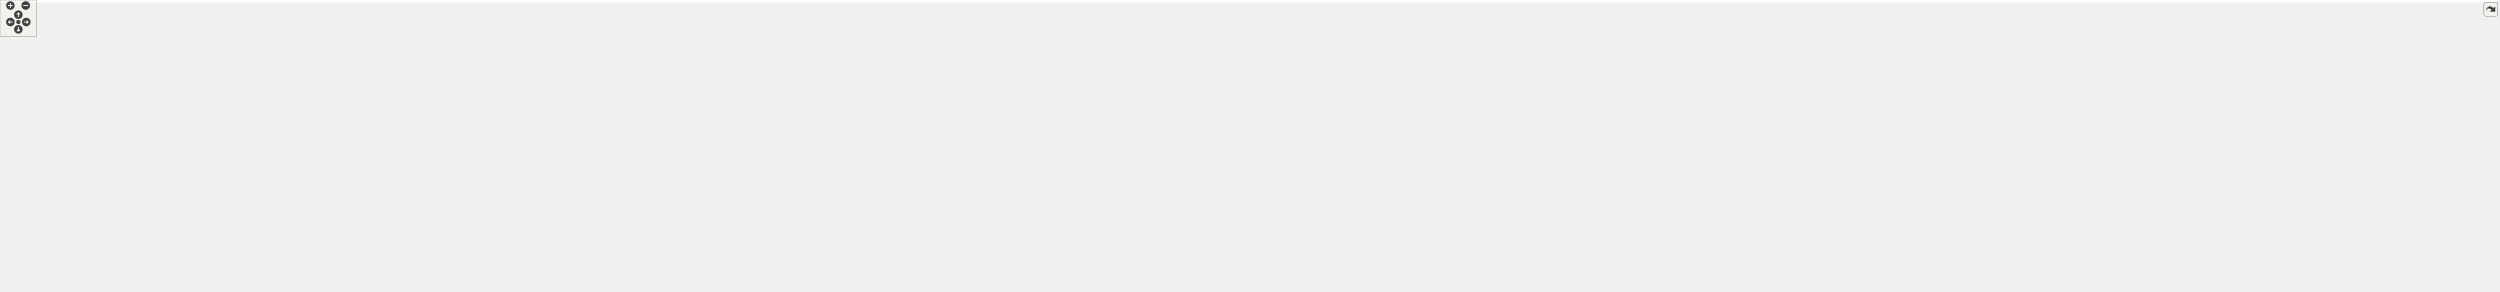
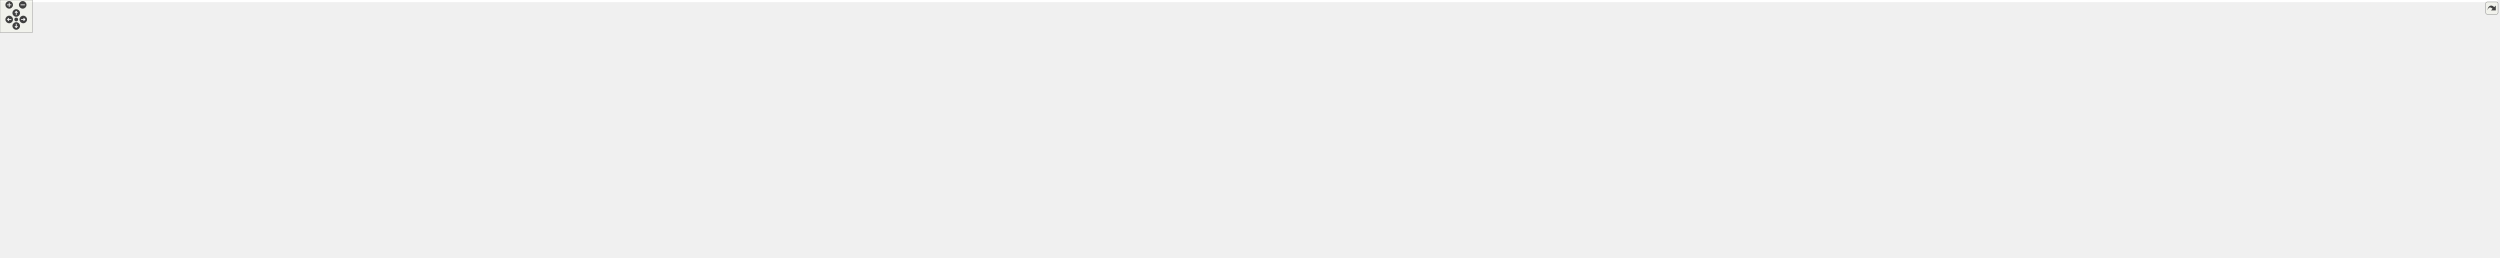
<svg xmlns="http://www.w3.org/2000/svg" xmlns:xlink="http://www.w3.org/1999/xlink" id="main" version="1.1" xml:space="preserve">
  <style type="text/css">
.edge:hover path { stroke: red; }
.edge:hover polygon { stroke: red; fill: red; }
</style>
  <defs>
    <circle id="rim" cx="0" cy="0" r="7" />
    <circle id="rim2" cx="0" cy="0" r="3.5" />
    <g id="zoomPlus">
      <use xlink:href="#rim" fill="#404040">
        <set attributeName="fill" to="#808080" begin="zoomplus.mouseover" end="zoomplus.mouseout" />
      </use>
      <path d="M-4,0h8M0,-4v8" fill="none" stroke="white" stroke-width="1.5" pointer-events="none" />
    </g>
    <g id="zoomMin">
      <use xlink:href="#rim" fill="#404040">
        <set attributeName="fill" to="#808080" begin="zoomminus.mouseover" end="zoomminus.mouseout" />
      </use>
      <path d="M-4,0h8" fill="none" stroke="white" stroke-width="1.5" pointer-events="none" />
    </g>
    <g id="dirArrow">
      <path fill="none" stroke="white" stroke-width="1.5" d="M0,-3.0v7 M-2.5,-0.5L0,-3.0L2.5,-0.5" />
    </g>
    <g id="resetDef">
      <use xlink:href="#rim2" fill="#404040">
        <set attributeName="fill" to="#808080" begin="reset.mouseover" end="reset.mouseout" />
      </use>
    </g>
  </defs>
  <svg id="graph" class="graph">
    <g id="viewport">
-       <polygon fill="white" stroke="transparent" points="-4,4 -4,-416 4079.67,-416 4079.67,4 -4,4" />
+       <polygon fill="white" stroke="transparent" points="-4,4 -4,-416 4617.45,-416 4617.45,4 -4,4" />
      <g id="node1" class="node">
        <g id="a_node1">
          <a xlink:title=" ">
-             <polygon fill="#bfbfbf" stroke="black" points="2325.95,-392.5 2325.95,-411.5 2642.95,-411.5 2642.95,-392.5 2325.95,-392.5" />
-             <text text-anchor="middle" x="2484.45" y="-399.5" font-family="Helvetica,sans-Serif" font-size="10.00">/home/runner/work/gauri/gauri/gauri/include/gauri/core/base.h</text>
+             <polygon fill="#bfbfbf" stroke="black" points="2448.95,-392.5 2448.95,-411.5 2765.95,-411.5 2765.95,-392.5 2448.95,-392.5" />
+             <text text-anchor="middle" x="2607.45" y="-399.5" font-family="Helvetica,sans-Serif" font-size="10.00">/home/runner/work/gauri/gauri/gauri/include/gauri/core/base.h</text>
          </a>
        </g>
      </g>
      <g id="node2" class="node">
        <g id="a_node2">
          <a xlink:href="input_8h.html" target="_top" xlink:title=" ">
-             <polygon fill="white" stroke="black" points="3745.95,-336.5 3745.95,-355.5 4064.95,-355.5 4064.95,-336.5 3745.95,-336.5" />
-             <text text-anchor="middle" x="3905.45" y="-343.5" font-family="Helvetica,sans-Serif" font-size="10.00">/home/runner/work/gauri/gauri/gauri/include/gauri/core/input.h</text>
+             <polygon fill="white" stroke="black" points="3895.95,-336.5 3895.95,-355.5 4214.95,-355.5 4214.95,-336.5 3895.95,-336.5" />
+             <text text-anchor="middle" x="4055.45" y="-343.5" font-family="Helvetica,sans-Serif" font-size="10.00">/home/runner/work/gauri/gauri/gauri/include/gauri/core/input.h</text>
          </a>
        </g>
      </g>
      <g id="edge1" class="edge">
-         <path fill="none" stroke="midnightblue" d="M2653.1,-394.59C2929.57,-384.08 3475.44,-363.34 3745.88,-353.06" />
-         <polygon fill="midnightblue" stroke="midnightblue" points="2652.83,-391.1 2642.97,-394.98 2653.1,-398.09 2652.83,-391.1" />
+         <path fill="none" stroke="midnightblue" d="M2776.39,-395.91C3020.39,-388.37 3485.62,-373.23 3881.45,-356 3886.13,-355.8 3890.88,-355.58 3895.68,-355.37" />
+         <polygon fill="midnightblue" stroke="midnightblue" points="2776.26,-392.42 2766.37,-396.22 2776.47,-399.41 2776.26,-392.42" />
      </g>
      <g id="node5" class="node">
        <g id="a_node5">
          <a xlink:href="layer_8h.html" target="_top" xlink:title=" ">
            <polygon fill="white" stroke="black" points="383.45,-224.5 383.45,-243.5 701.45,-243.5 701.45,-224.5 383.45,-224.5" />
            <text text-anchor="middle" x="542.45" y="-231.5" font-family="Helvetica,sans-Serif" font-size="10.00">/home/runner/work/gauri/gauri/gauri/include/gauri/core/layer.h</text>
          </a>
        </g>
      </g>
      <g id="edge4" class="edge">
-         <path fill="none" stroke="midnightblue" d="M2315.5,-399.33C1887.77,-394.77 790.51,-380.7 715.45,-356 643.03,-332.17 574.08,-267.19 550.77,-243.65" />
-         <polygon fill="midnightblue" stroke="midnightblue" points="2315.76,-402.84 2325.79,-399.44 2315.83,-395.84 2315.76,-402.84" />
+         <path fill="none" stroke="midnightblue" d="M2438.44,-399.63C1989.63,-395.64 796.44,-382.58 715.45,-356 643.01,-332.23 574.08,-267.21 550.77,-243.66" />
+         <polygon fill="midnightblue" stroke="midnightblue" points="2438.55,-403.13 2448.58,-399.72 2438.61,-396.13 2438.55,-403.13" />
      </g>
      <g id="node6" class="node">
        <g id="a_node6">
          <a xlink:href="layer__stack_8h.html" target="_top" xlink:title=" ">
            <polygon fill="white" stroke="black" points="389.45,-168.5 389.45,-187.5 739.45,-187.5 739.45,-168.5 389.45,-168.5" />
            <text text-anchor="middle" x="564.45" y="-175.5" font-family="Helvetica,sans-Serif" font-size="10.00">/home/runner/work/gauri/gauri/gauri/include/gauri/core/layer_stack.h</text>
          </a>
        </g>
      </g>
      <g id="edge12" class="edge">
-         <path fill="none" stroke="midnightblue" d="M2315.78,-395.88C1922.24,-383.18 966.21,-347.81 828.45,-300 769.51,-279.55 767,-250.32 710.45,-224 674.98,-207.49 631.91,-195.07 601.78,-187.5" />
-         <polygon fill="midnightblue" stroke="midnightblue" points="2315.72,-399.38 2325.83,-396.2 2315.94,-392.38 2315.72,-399.38" />
+         <path fill="none" stroke="midnightblue" d="M2438.41,-396.69C2023.52,-385.36 977.79,-351.99 828.45,-300 769.53,-279.49 767,-250.32 710.45,-224 674.98,-207.49 631.91,-195.07 601.78,-187.5" />
+         <polygon fill="midnightblue" stroke="midnightblue" points="2438.61,-400.2 2448.7,-396.97 2438.8,-393.2 2438.61,-400.2" />
      </g>
      <g id="node9" class="node">
        <g id="a_node9">
          <a xlink:href="event_8h.html" target="_top" xlink:title=" ">
            <polygon fill="white" stroke="black" points="837.95,-280.5 837.95,-299.5 1166.95,-299.5 1166.95,-280.5 837.95,-280.5" />
            <text text-anchor="middle" x="1002.45" y="-287.5" font-family="Helvetica,sans-Serif" font-size="10.00">/home/runner/work/gauri/gauri/gauri/include/gauri/event/event.h</text>
          </a>
        </g>
      </g>
      <g id="edge13" class="edge">
-         <path fill="none" stroke="midnightblue" d="M2315.82,-394.94C2140.8,-388.02 1859.19,-375.13 1616.45,-356 1418.22,-340.38 1184.88,-313.27 1071.39,-299.52" />
-         <polygon fill="midnightblue" stroke="midnightblue" points="2315.76,-398.44 2325.89,-395.34 2316.04,-391.45 2315.76,-398.44" />
+         <path fill="none" stroke="midnightblue" d="M2438.76,-396.23C2243.17,-390.02 1911.16,-377.34 1626.45,-356 1424.42,-340.86 1186.56,-313.41 1071.58,-299.53" />
+         <polygon fill="midnightblue" stroke="midnightblue" points="2438.73,-399.73 2448.84,-396.55 2438.95,-392.74 2438.73,-399.73" />
      </g>
      <g id="node13" class="node">
        <g id="a_node13">
          <a xlink:href="buffer_8h.html" target="_top" xlink:title=" ">
-             <polygon fill="white" stroke="black" points="1625.45,-336.5 1625.45,-355.5 1967.45,-355.5 1967.45,-336.5 1625.45,-336.5" />
-             <text text-anchor="middle" x="1796.45" y="-343.5" font-family="Helvetica,sans-Serif" font-size="10.00">/home/runner/work/gauri/gauri/gauri/include/gauri/renderer/buffer.h</text>
+             <polygon fill="white" stroke="black" points="1635.45,-336.5 1635.45,-355.5 1977.45,-355.5 1977.45,-336.5 1635.45,-336.5" />
+             <text text-anchor="middle" x="1806.45" y="-343.5" font-family="Helvetica,sans-Serif" font-size="10.00">/home/runner/work/gauri/gauri/gauri/include/gauri/renderer/buffer.h</text>
          </a>
        </g>
      </g>
      <g id="edge21" class="edge">
-         <path fill="none" stroke="midnightblue" d="M2365.84,-391.69C2236.19,-381.51 2030.24,-365.35 1904.8,-355.5" />
-         <polygon fill="midnightblue" stroke="midnightblue" points="2365.57,-395.18 2375.81,-392.47 2366.11,-388.2 2365.57,-395.18" />
+         <path fill="none" stroke="midnightblue" d="M2470.71,-391.78C2319.85,-381.61 2079.08,-365.38 1932.59,-355.5" />
+         <polygon fill="midnightblue" stroke="midnightblue" points="2470.75,-395.29 2480.97,-392.47 2471.23,-388.31 2470.75,-395.29" />
      </g>
      <g id="node21" class="node">
        <g id="a_node21">
          <a xlink:href="frame__buffer_8h.html" target="_top" xlink:title=" ">
-             <polygon fill="white" stroke="black" points="2512.95,-336.5 2512.95,-355.5 2889.95,-355.5 2889.95,-336.5 2512.95,-336.5" />
-             <text text-anchor="middle" x="2701.45" y="-343.5" font-family="Helvetica,sans-Serif" font-size="10.00">/home/runner/work/gauri/gauri/gauri/include/gauri/renderer/frame_buffer.h</text>
+             <polygon fill="white" stroke="black" points="3198.95,-336.5 3198.95,-355.5 3575.95,-355.5 3575.95,-336.5 3198.95,-336.5" />
+             <text text-anchor="middle" x="3387.45" y="-343.5" font-family="Helvetica,sans-Serif" font-size="10.00">/home/runner/work/gauri/gauri/gauri/include/gauri/renderer/frame_buffer.h</text>
          </a>
        </g>
      </g>
      <g id="edge35" class="edge">
-         <path fill="none" stroke="midnightblue" d="M2528.55,-390.02C2569.55,-379.82 2629.75,-364.84 2667.22,-355.52" />
-         <polygon fill="midnightblue" stroke="midnightblue" points="2527.69,-386.63 2518.83,-392.44 2529.38,-393.43 2527.69,-386.63" />
+         <path fill="none" stroke="midnightblue" d="M2740.59,-391.78C2887.5,-381.61 3121.96,-365.38 3264.61,-355.5" />
+         <polygon fill="midnightblue" stroke="midnightblue" points="2740.34,-388.29 2730.61,-392.47 2740.83,-395.27 2740.34,-388.29" />
      </g>
      <g id="node23" class="node">
        <g id="a_node23">
          <a xlink:href="shader_8h.html" target="_top" xlink:title=" ">
            <polygon fill="white" stroke="black" points="2318.95,-168.5 2318.95,-187.5 2665.95,-187.5 2665.95,-168.5 2318.95,-168.5" />
            <text text-anchor="middle" x="2492.45" y="-175.5" font-family="Helvetica,sans-Serif" font-size="10.00">/home/runner/work/gauri/gauri/gauri/include/gauri/renderer/shader.h</text>
          </a>
        </g>
      </g>
      <g id="edge38" class="edge">
-         <path fill="none" stroke="midnightblue" d="M2485.12,-382.3C2486.77,-336.64 2490.94,-220.85 2492.13,-187.88" />
-         <polygon fill="midnightblue" stroke="midnightblue" points="2481.62,-382.18 2484.76,-392.3 2488.62,-382.43 2481.62,-382.18" />
+         <path fill="none" stroke="midnightblue" d="M2598.2,-383.16C2574.87,-338.12 2514.24,-221.06 2497.05,-187.88" />
+         <polygon fill="midnightblue" stroke="midnightblue" points="2595.23,-385.03 2602.94,-392.3 2601.45,-381.81 2595.23,-385.03" />
      </g>
      <g id="node25" class="node">
        <g id="a_node25">
          <a xlink:href="texture_8h.html" target="_top" xlink:title=" ">
-             <polygon fill="white" stroke="black" points="2998.45,-224.5 2998.45,-243.5 3348.45,-243.5 3348.45,-224.5 2998.45,-224.5" />
-             <text text-anchor="middle" x="3173.45" y="-231.5" font-family="Helvetica,sans-Serif" font-size="10.00">/home/runner/work/gauri/gauri/gauri/include/gauri/renderer/texture.h</text>
+             <polygon fill="white" stroke="black" points="2738.45,-224.5 2738.45,-243.5 3088.45,-243.5 3088.45,-224.5 2738.45,-224.5" />
+             <text text-anchor="middle" x="2913.45" y="-231.5" font-family="Helvetica,sans-Serif" font-size="10.00">/home/runner/work/gauri/gauri/gauri/include/gauri/renderer/texture.h</text>
          </a>
        </g>
      </g>
      <g id="edge42" class="edge">
-         <path fill="none" stroke="midnightblue" d="M2653.14,-396.81C2827.44,-388.87 3083.74,-365.99 3154.45,-300 3170.43,-285.08 3173.22,-257.53 3173.55,-243.58" />
-         <polygon fill="midnightblue" stroke="midnightblue" points="2652.92,-393.31 2643.09,-397.25 2653.23,-400.3 2652.92,-393.31" />
+         <path fill="none" stroke="midnightblue" d="M2632.39,-387.47C2693.17,-354.5 2847.61,-270.71 2897.58,-243.61" />
+         <polygon fill="midnightblue" stroke="midnightblue" points="2630.59,-384.46 2623.47,-392.31 2633.93,-390.62 2630.59,-384.46" />
      </g>
      <g id="node29" class="node">
        <g id="a_node29">
          <a xlink:href="entity_8h.html" target="_top" xlink:title=" ">
-             <polygon fill="white" stroke="black" points="3459.95,-224.5 3459.95,-243.5 3788.95,-243.5 3788.95,-224.5 3459.95,-224.5" />
-             <text text-anchor="middle" x="3624.45" y="-231.5" font-family="Helvetica,sans-Serif" font-size="10.00">/home/runner/work/gauri/gauri/gauri/include/gauri/scene/entity.h</text>
+             <polygon fill="white" stroke="black" points="3684.95,-224.5 3684.95,-243.5 4013.95,-243.5 4013.95,-224.5 3684.95,-224.5" />
+             <text text-anchor="middle" x="3849.45" y="-231.5" font-family="Helvetica,sans-Serif" font-size="10.00">/home/runner/work/gauri/gauri/gauri/include/gauri/scene/entity.h</text>
          </a>
        </g>
      </g>
      <g id="edge49" class="edge">
-         <path fill="none" stroke="midnightblue" d="M2653.27,-394.04C2769.8,-387.75 2928.09,-376.25 3066.45,-356 3268.74,-326.39 3507.27,-265.95 3592.34,-243.58" />
-         <polygon fill="midnightblue" stroke="midnightblue" points="2652.98,-390.55 2643.19,-394.58 2653.36,-397.54 2652.98,-390.55" />
+         <path fill="none" stroke="midnightblue" d="M2776.42,-401.55C2971.77,-400.26 3302.61,-392.14 3584.45,-356 3703.42,-340.75 3772.23,-392.61 3848.45,-300 3861.64,-283.97 3856.39,-257.4 3852.38,-243.73" />
+         <polygon fill="midnightblue" stroke="midnightblue" points="2776.33,-398.05 2766.35,-401.61 2776.37,-405.05 2776.33,-398.05" />
+       </g>
+       <g id="node32" class="node">
+         <g id="a_node32">
+           <a xlink:href="scene__serializer_8h.html" target="_top" xlink:title=" ">
+             <polygon fill="white" stroke="black" points="4233.45,-336.5 4233.45,-355.5 4613.45,-355.5 4613.45,-336.5 4233.45,-336.5" />
+             <text text-anchor="middle" x="4423.45" y="-343.5" font-family="Helvetica,sans-Serif" font-size="10.00">/home/runner/work/gauri/gauri/gauri/include/gauri/scene/scene_serializer.h</text>
+           </a>
+         </g>
+       </g>
+       <g id="edge55" class="edge">
+         <path fill="none" stroke="midnightblue" d="M2776.35,-397.25C3070.43,-390.5 3695.57,-375.23 4223.45,-356 4227.79,-355.84 4232.18,-355.68 4236.61,-355.51" />
+         <polygon fill="midnightblue" stroke="midnightblue" points="2775.95,-393.76 2766.03,-397.49 2776.11,-400.76 2775.95,-393.76" />
      </g>
      <g id="node3" class="node">
        <g id="a_node3">
          <a xlink:href="gauri_8h.html" target="_top" xlink:title=" ">
-             <polygon fill="white" stroke="black" points="1903.95,-56.5 1903.95,-75.5 2170.95,-75.5 2170.95,-56.5 1903.95,-56.5" />
-             <text text-anchor="middle" x="2037.45" y="-63.5" font-family="Helvetica,sans-Serif" font-size="10.00">/home/runner/work/gauri/gauri/gauri/include/gauri.h</text>
+             <polygon fill="white" stroke="black" points="1927.95,-56.5 1927.95,-75.5 2194.95,-75.5 2194.95,-56.5 1927.95,-56.5" />
+             <text text-anchor="middle" x="2061.45" y="-63.5" font-family="Helvetica,sans-Serif" font-size="10.00">/home/runner/work/gauri/gauri/gauri/include/gauri.h</text>
          </a>
        </g>
      </g>
      <g id="edge2" class="edge">
-         <path fill="none" stroke="midnightblue" d="M3958.94,-333.82C4008.45,-319.97 4074.45,-291.01 4074.45,-235 4074.45,-235 4074.45,-235 4074.45,-177 4074.45,-146.9 4079.33,-130.32 4055.45,-112 4018.02,-83.29 2615.23,-71.04 2170.95,-67.87" />
-         <polygon fill="midnightblue" stroke="midnightblue" points="3957.73,-330.52 3948.97,-336.47 3959.53,-337.28 3957.73,-330.52" />
+         <path fill="none" stroke="midnightblue" d="M4060.66,-326.39C4066.29,-304.65 4074.45,-267.51 4074.45,-235 4074.45,-235 4074.45,-235 4074.45,-177 4074.45,-146.9 4079.32,-130.32 4055.45,-112 4018.52,-83.67 2636.38,-71.18 2195.28,-67.91" />
+         <polygon fill="midnightblue" stroke="midnightblue" points="4057.23,-325.68 4058.01,-336.25 4063.99,-327.5 4057.23,-325.68" />
      </g>
      <g id="node4" class="node">
        <g id="a_node4">
          <a xlink:href="entry__point_8h.html" target="_top" xlink:title=" ">
-             <polygon fill="white" stroke="black" points="1862.45,-0.5 1862.45,-19.5 2212.45,-19.5 2212.45,-0.5 1862.45,-0.5" />
-             <text text-anchor="middle" x="2037.45" y="-7.5" font-family="Helvetica,sans-Serif" font-size="10.00">/home/runner/work/gauri/gauri/gauri/include/gauri/core/entry_point.h</text>
+             <polygon fill="white" stroke="black" points="1886.45,-0.5 1886.45,-19.5 2236.45,-19.5 2236.45,-0.5 1886.45,-0.5" />
+             <text text-anchor="middle" x="2061.45" y="-7.5" font-family="Helvetica,sans-Serif" font-size="10.00">/home/runner/work/gauri/gauri/gauri/include/gauri/core/entry_point.h</text>
          </a>
        </g>
      </g>
      <g id="edge3" class="edge">
-         <path fill="none" stroke="midnightblue" d="M2037.45,-45.8C2037.45,-36.91 2037.45,-26.78 2037.45,-19.75" />
-         <polygon fill="midnightblue" stroke="midnightblue" points="2033.95,-46.08 2037.45,-56.08 2040.95,-46.08 2033.95,-46.08" />
+         <path fill="none" stroke="midnightblue" d="M2061.45,-45.8C2061.45,-36.91 2061.45,-26.78 2061.45,-19.75" />
+         <polygon fill="midnightblue" stroke="midnightblue" points="2057.95,-46.08 2061.45,-56.08 2064.95,-46.08 2057.95,-46.08" />
      </g>
      <g id="edge11" class="edge">
-         <path fill="none" stroke="midnightblue" d="M373.14,-230.12C224.88,-225.8 29.28,-214.99 4.45,-188 -1.57,-181.46 -1.3,-174.78 4.45,-168 102.93,-51.86 190.87,-126.5 342.45,-112 644.46,-83.11 1559.01,-71.57 1903.9,-68.17" />
+         <path fill="none" stroke="midnightblue" d="M373.14,-230.12C224.88,-225.8 29.28,-214.99 4.45,-188 -1.57,-181.46 -1.3,-174.78 4.45,-168 102.93,-51.86 190.87,-126.47 342.45,-112 649.29,-82.71 1579.61,-71.39 1927.91,-68.11" />
        <polygon fill="midnightblue" stroke="midnightblue" points="373.18,-233.63 383.28,-230.41 373.38,-226.63 373.18,-233.63" />
      </g>
      <g id="edge5" class="edge">
        <path fill="none" stroke="midnightblue" d="M549.91,-214.69C553.61,-205.59 557.92,-195.01 560.88,-187.75" />
        <polygon fill="midnightblue" stroke="midnightblue" points="546.61,-213.5 546.08,-224.08 553.09,-216.14 546.61,-213.5" />
      </g>
      <g id="node8" class="node">
        <g id="a_node8">
          <a xlink:href="imgui__layer_8h.html" target="_top" xlink:title=" ">
            <polygon fill="white" stroke="black" points="13.45,-168.5 13.45,-187.5 371.45,-187.5 371.45,-168.5 13.45,-168.5" />
            <text text-anchor="middle" x="192.45" y="-175.5" font-family="Helvetica,sans-Serif" font-size="10.00">/home/runner/work/gauri/gauri/gauri/include/gauri/imgui/imgui_layer.h</text>
          </a>
        </g>
      </g>
      <g id="edge8" class="edge">
        <path fill="none" stroke="midnightblue" d="M477.09,-222.92C410.97,-212.71 309.87,-197.12 247.65,-187.52" />
        <polygon fill="midnightblue" stroke="midnightblue" points="476.57,-226.38 486.99,-224.44 477.64,-219.46 476.57,-226.38" />
      </g>
      <g id="node7" class="node">
        <g id="a_node7">
          <a xlink:href="application_8h.html" target="_top" xlink:title=" ">
            <polygon fill="white" stroke="black" points="453.45,-112.5 453.45,-131.5 801.45,-131.5 801.45,-112.5 453.45,-112.5" />
            <text text-anchor="middle" x="627.45" y="-119.5" font-family="Helvetica,sans-Serif" font-size="10.00">/home/runner/work/gauri/gauri/gauri/include/gauri/core/application.h</text>
          </a>
        </g>
      </g>
      <g id="edge6" class="edge">
        <path fill="none" stroke="midnightblue" d="M582.49,-161.54C593.72,-151.91 607.77,-139.87 617.14,-131.83" />
        <polygon fill="midnightblue" stroke="midnightblue" points="579.88,-159.16 574.57,-168.32 584.44,-164.47 579.88,-159.16" />
      </g>
      <g id="edge7" class="edge">
-         <path fill="none" stroke="midnightblue" d="M809.42,-112.04C809.76,-112.03 810.1,-112.01 810.45,-112 1207.9,-94.94 1677.95,-78.84 1903.52,-71.36" />
-         <polygon fill="midnightblue" stroke="midnightblue" points="809.21,-108.55 799.37,-112.48 809.51,-115.54 809.21,-108.55" />
+         <path fill="none" stroke="midnightblue" d="M809.01,-112.06C809.49,-112.04 809.97,-112.02 810.45,-112 1217.3,-94.68 1698.77,-78.61 1927.66,-71.23" />
+         <polygon fill="midnightblue" stroke="midnightblue" points="808.72,-108.57 798.88,-112.5 809.03,-115.56 808.72,-108.57" />
      </g>
      <g id="edge10" class="edge">
-         <path fill="none" stroke="midnightblue" d="M227.46,-165.3C275.67,-149.81 365.51,-123.15 444.45,-112 724.48,-72.44 1573.17,-67.37 1903.68,-66.93" />
-         <polygon fill="midnightblue" stroke="midnightblue" points="226.25,-162.01 217.82,-168.43 228.41,-168.67 226.25,-162.01" />
+         <path fill="none" stroke="midnightblue" d="M227.46,-165.3C275.67,-149.8 365.5,-123.13 444.45,-112 729.31,-71.82 1593.86,-67.13 1927.82,-66.86" />
+         <polygon fill="midnightblue" stroke="midnightblue" points="226.25,-162.01 217.82,-168.42 228.41,-168.67 226.25,-162.01" />
      </g>
      <g id="edge9" class="edge">
        <path fill="none" stroke="midnightblue" d="M271.41,-167.2C353.53,-157 480.79,-141.21 558.84,-131.52" />
        <polygon fill="midnightblue" stroke="midnightblue" points="270.87,-163.74 261.37,-168.44 271.73,-170.68 270.87,-163.74" />
      </g>
      <g id="edge15" class="edge">
        <path fill="none" stroke="midnightblue" d="M919.74,-279.29C832.95,-269.1 697.88,-253.25 615.08,-243.53" />
        <polygon fill="midnightblue" stroke="midnightblue" points="919.47,-282.78 929.81,-280.47 920.29,-275.83 919.47,-282.78" />
      </g>
      <g id="edge14" class="edge">
        <path fill="none" stroke="midnightblue" d="M927.68,-278.54C895.41,-271.86 858.11,-261.11 827.45,-244 784.9,-220.26 789.7,-193.92 748.45,-168 721.21,-150.89 686.49,-138.82 661.23,-131.52" />
        <polygon fill="midnightblue" stroke="midnightblue" points="927.04,-281.98 937.52,-280.48 928.39,-275.11 927.04,-281.98" />
      </g>
      <g id="node10" class="node">
        <g id="a_node10">
          <a xlink:href="window_8h.html" target="_top" xlink:title=" ">
            <polygon fill="white" stroke="black" points="836.95,-224.5 836.95,-243.5 1167.95,-243.5 1167.95,-224.5 836.95,-224.5" />
            <text text-anchor="middle" x="1002.45" y="-231.5" font-family="Helvetica,sans-Serif" font-size="10.00">/home/runner/work/gauri/gauri/gauri/include/gauri/core/window.h</text>
          </a>
        </g>
      </g>
      <g id="edge16" class="edge">
        <path fill="none" stroke="midnightblue" d="M1002.45,-269.8C1002.45,-260.91 1002.45,-250.78 1002.45,-243.75" />
        <polygon fill="midnightblue" stroke="midnightblue" points="998.95,-270.08 1002.45,-280.08 1005.95,-270.08 998.95,-270.08" />
      </g>
      <g id="node12" class="node">
        <g id="a_node12">
          <a xlink:href="orthographic__camera__controller_8h.html" target="_top" xlink:title=" ">
            <polygon fill="white" stroke="black" points="819.95,-112.5 819.95,-131.5 1288.95,-131.5 1288.95,-112.5 819.95,-112.5" />
            <text text-anchor="middle" x="1054.45" y="-119.5" font-family="Helvetica,sans-Serif" font-size="10.00">/home/runner/work/gauri/gauri/gauri/include/gauri/renderer/orthographic_camera_controller.h</text>
          </a>
        </g>
      </g>
      <g id="edge19" class="edge">
        <path fill="none" stroke="midnightblue" d="M1113.38,-278.44C1169.67,-266.43 1232.02,-241.11 1260.45,-188 1264.64,-180.16 1266.02,-174.92 1260.45,-168 1245.52,-149.47 1192.63,-138.15 1144.19,-131.5" />
        <polygon fill="midnightblue" stroke="midnightblue" points="1112.43,-275.06 1103.32,-280.46 1113.81,-281.92 1112.43,-275.06" />
      </g>
      <g id="edge17" class="edge">
        <path fill="none" stroke="midnightblue" d="M949.12,-222.27C913.34,-214.4 865.45,-202.57 824.45,-188 804.59,-180.94 801.17,-175.42 781.45,-168 741.3,-152.9 693.72,-139.68 662.19,-131.55" />
        <polygon fill="midnightblue" stroke="midnightblue" points="948.82,-225.78 959.34,-224.48 950.3,-218.94 948.82,-225.78" />
      </g>
      <g id="node11" class="node">
        <g id="a_node11">
          <a xlink:href="windows__window_8h.html" target="_top" xlink:title=" ">
            <polygon fill="white" stroke="black" points="833.45,-168.5 833.45,-187.5 1251.45,-187.5 1251.45,-168.5 833.45,-168.5" />
            <text text-anchor="middle" x="1042.45" y="-175.5" font-family="Helvetica,sans-Serif" font-size="10.00">/home/runner/work/gauri/gauri/gauri/include/platform/windows/windows_window.h</text>
          </a>
        </g>
      </g>
      <g id="edge18" class="edge">
        <path fill="none" stroke="midnightblue" d="M1015.15,-215.86C1022.07,-206.5 1030.35,-195.33 1035.96,-187.75" />
        <polygon fill="midnightblue" stroke="midnightblue" points="1012.19,-213.96 1009.05,-224.08 1017.82,-218.13 1012.19,-213.96" />
      </g>
      <g id="edge20" class="edge">
-         <path fill="none" stroke="midnightblue" d="M1219.6,-111.93C1412,-101.36 1726.13,-84.1 1903.86,-74.34" />
-         <polygon fill="midnightblue" stroke="midnightblue" points="1219.18,-108.44 1209.39,-112.49 1219.57,-115.43 1219.18,-108.44" />
+         <path fill="none" stroke="midnightblue" d="M1223.4,-111.94C1421.61,-101.31 1746.16,-83.91 1927.73,-74.17" />
+         <polygon fill="midnightblue" stroke="midnightblue" points="1222.97,-108.46 1213.17,-112.49 1223.35,-115.45 1222.97,-108.46" />
      </g>
      <g id="edge33" class="edge">
-         <path fill="none" stroke="midnightblue" d="M1615.08,-336.71C1479.49,-325.36 1317.45,-298.52 1317.45,-235 1317.45,-235 1317.45,-235 1317.45,-177 1317.45,-124.73 1365.98,-128.88 1415.45,-112 1502.6,-82.25 1748.61,-72.17 1903.85,-68.75" />
-         <polygon fill="midnightblue" stroke="midnightblue" points="1614.96,-340.21 1625.21,-337.53 1615.52,-333.23 1614.96,-340.21" />
+         <path fill="none" stroke="midnightblue" d="M1625.03,-337.66C1485.87,-326.9 1317.45,-300.37 1317.45,-235 1317.45,-235 1317.45,-235 1317.45,-177 1317.45,-121.74 1370.82,-128.87 1423.45,-112 1513.98,-82.97 1768.89,-72.64 1927.74,-68.99" />
+         <polygon fill="midnightblue" stroke="midnightblue" points="1625.18,-341.18 1635.42,-338.44 1625.71,-334.2 1625.18,-341.18" />
      </g>
      <g id="node14" class="node">
        <g id="a_node14">
          <a xlink:href="vertex__array_8h.html" target="_top" xlink:title=" ">
            <polygon fill="white" stroke="black" points="1406.95,-280.5 1406.95,-299.5 1781.95,-299.5 1781.95,-280.5 1406.95,-280.5" />
            <text text-anchor="middle" x="1594.45" y="-287.5" font-family="Helvetica,sans-Serif" font-size="10.00">/home/runner/work/gauri/gauri/gauri/include/gauri/renderer/vertex_array.h</text>
          </a>
        </g>
      </g>
      <g id="edge22" class="edge">
-         <path fill="none" stroke="midnightblue" d="M1754.66,-333.83C1716.52,-323.63 1660.97,-308.78 1626.3,-299.52" />
-         <polygon fill="midnightblue" stroke="midnightblue" points="1753.87,-337.24 1764.44,-336.44 1755.68,-330.48 1753.87,-337.24" />
+         <path fill="none" stroke="midnightblue" d="M1763.1,-333.96C1723.06,-323.76 1664.41,-308.82 1627.88,-299.52" />
+         <polygon fill="midnightblue" stroke="midnightblue" points="1762.3,-337.37 1772.85,-336.44 1764.03,-330.58 1762.3,-337.37" />
      </g>
      <g id="node20" class="node">
        <g id="a_node20">
          <a xlink:href="opengl__buffer_8h.html" target="_top" xlink:title=" ">
            <polygon fill="white" stroke="black" points="1799.95,-280.5 1799.95,-299.5 2188.95,-299.5 2188.95,-280.5 1799.95,-280.5" />
            <text text-anchor="middle" x="1994.45" y="-287.5" font-family="Helvetica,sans-Serif" font-size="10.00">/home/runner/work/gauri/gauri/gauri/include/platform/opengl/opengl_buffer.h</text>
          </a>
        </g>
      </g>
      <g id="edge34" class="edge">
-         <path fill="none" stroke="midnightblue" d="M1837.88,-333.7C1875.25,-323.51 1929.39,-308.74 1963.22,-299.52" />
-         <polygon fill="midnightblue" stroke="midnightblue" points="1836.55,-330.44 1827.82,-336.44 1838.39,-337.19 1836.55,-330.44" />
+         <path fill="none" stroke="midnightblue" d="M1846.25,-333.57C1881.71,-323.38 1932.81,-308.7 1964.8,-299.52" />
+         <polygon fill="midnightblue" stroke="midnightblue" points="1844.88,-330.32 1836.24,-336.44 1846.81,-337.05 1844.88,-330.32" />
      </g>
      <g id="edge31" class="edge">
-         <path fill="none" stroke="midnightblue" d="M1482.41,-279.14C1435.63,-272.49 1388.8,-261.59 1374.45,-244 1331.36,-191.21 1391.07,-141.62 1452.45,-112 1529.34,-74.9 1756.35,-67.09 1903.92,-66.12" />
+         <path fill="none" stroke="midnightblue" d="M1482.41,-279.14C1435.63,-272.49 1388.8,-261.59 1374.45,-244 1329.23,-188.6 1400.72,-140.18 1466.45,-112 1546.54,-77.66 1778.36,-69.02 1927.88,-67.13" />
        <polygon fill="midnightblue" stroke="midnightblue" points="1482,-282.62 1492.38,-280.5 1482.95,-275.68 1482,-282.62" />
      </g>
      <g id="node15" class="node">
        <g id="a_node15">
          <a xlink:href="renderer__api_8h.html" target="_top" xlink:title=" ">
            <polygon fill="white" stroke="black" points="1823.45,-224.5 1823.45,-243.5 2199.45,-243.5 2199.45,-224.5 1823.45,-224.5" />
            <text text-anchor="middle" x="2011.45" y="-231.5" font-family="Helvetica,sans-Serif" font-size="10.00">/home/runner/work/gauri/gauri/gauri/include/gauri/renderer/renderer_api.h</text>
          </a>
        </g>
      </g>
      <g id="edge23" class="edge">
        <path fill="none" stroke="midnightblue" d="M1670.86,-279.1C1749.61,-268.91 1871.08,-253.18 1945.68,-243.52" />
        <polygon fill="midnightblue" stroke="midnightblue" points="1669.99,-275.69 1660.52,-280.44 1670.89,-282.63 1669.99,-275.69" />
      </g>
      <g id="node19" class="node">
        <g id="a_node19">
          <a xlink:href="opengl__vertex__array_8h.html" target="_top" xlink:title=" ">
            <polygon fill="white" stroke="black" points="1383.45,-224.5 1383.45,-243.5 1805.45,-243.5 1805.45,-224.5 1383.45,-224.5" />
            <text text-anchor="middle" x="1594.45" y="-231.5" font-family="Helvetica,sans-Serif" font-size="10.00">/home/runner/work/gauri/gauri/gauri/include/platform/opengl/opengl_vertex_array.h</text>
          </a>
        </g>
      </g>
      <g id="edge32" class="edge">
        <path fill="none" stroke="midnightblue" d="M1594.45,-269.8C1594.45,-260.91 1594.45,-250.78 1594.45,-243.75" />
        <polygon fill="midnightblue" stroke="midnightblue" points="1590.95,-270.08 1594.45,-280.08 1597.95,-270.08 1590.95,-270.08" />
      </g>
      <g id="edge29" class="edge">
-         <path fill="none" stroke="midnightblue" d="M1855.71,-223.87C1680.75,-213.24 1419.97,-196.11 1412.45,-188 1342.92,-113.05 1700.27,-83.24 1903.84,-72.46" />
+         <path fill="none" stroke="midnightblue" d="M1855.71,-223.87C1680.75,-213.24 1419.97,-196.11 1412.45,-188 1406.4,-181.48 1406.66,-174.75 1412.45,-168 1477.44,-92.11 1757.59,-72.79 1927.86,-68.16" />
        <polygon fill="midnightblue" stroke="midnightblue" points="1855.6,-227.37 1865.8,-224.48 1856.03,-220.38 1855.6,-227.37" />
      </g>
      <g id="node16" class="node">
        <g id="a_node16">
          <a xlink:href="render__command_8h.html" target="_top" xlink:title=" ">
            <polygon fill="white" stroke="black" points="1421.45,-168.5 1421.45,-187.5 1821.45,-187.5 1821.45,-168.5 1421.45,-168.5" />
            <text text-anchor="middle" x="1621.45" y="-175.5" font-family="Helvetica,sans-Serif" font-size="10.00">/home/runner/work/gauri/gauri/gauri/include/gauri/renderer/render_command.h</text>
          </a>
        </g>
      </g>
      <g id="edge24" class="edge">
        <path fill="none" stroke="midnightblue" d="M1939.53,-223.04C1865.87,-212.84 1752.58,-197.16 1682.95,-187.52" />
        <polygon fill="midnightblue" stroke="midnightblue" points="1939.26,-226.54 1949.65,-224.44 1940.22,-219.6 1939.26,-226.54" />
      </g>
      <g id="node17" class="node">
        <g id="a_node17">
          <a xlink:href="renderer_8h.html" target="_top" xlink:title=" ">
-             <polygon fill="white" stroke="black" points="1859.95,-112.5 1859.95,-131.5 2214.95,-131.5 2214.95,-112.5 1859.95,-112.5" />
-             <text text-anchor="middle" x="2037.45" y="-119.5" font-family="Helvetica,sans-Serif" font-size="10.00">/home/runner/work/gauri/gauri/gauri/include/gauri/renderer/renderer.h</text>
+             <polygon fill="white" stroke="black" points="1883.95,-112.5 1883.95,-131.5 2238.95,-131.5 2238.95,-112.5 1883.95,-112.5" />
+             <text text-anchor="middle" x="2061.45" y="-119.5" font-family="Helvetica,sans-Serif" font-size="10.00">/home/runner/work/gauri/gauri/gauri/include/gauri/renderer/renderer.h</text>
          </a>
        </g>
      </g>
      <g id="edge28" class="edge">
-         <path fill="none" stroke="midnightblue" d="M2163.88,-223.18C2211.89,-216.69 2256.37,-205.91 2271.45,-188 2277.17,-181.2 2277.11,-174.85 2271.45,-168 2255.74,-148.98 2203.89,-137.92 2152.98,-131.52" />
+         <path fill="none" stroke="midnightblue" d="M2163.88,-223.18C2211.89,-216.69 2256.37,-205.91 2271.45,-188 2297.87,-156.61 2265.07,-140.12 2218.13,-131.56" />
        <polygon fill="midnightblue" stroke="midnightblue" points="2163.39,-219.72 2153.92,-224.46 2164.28,-226.66 2163.39,-219.72" />
      </g>
      <g id="node18" class="node">
        <g id="a_node18">
          <a xlink:href="opengl__renderer__api_8h.html" target="_top" xlink:title=" ">
            <polygon fill="white" stroke="black" points="1839.95,-168.5 1839.95,-187.5 2262.95,-187.5 2262.95,-168.5 1839.95,-168.5" />
            <text text-anchor="middle" x="2051.45" y="-175.5" font-family="Helvetica,sans-Serif" font-size="10.00">/home/runner/work/gauri/gauri/gauri/include/platform/opengl/opengl_renderer_api.h</text>
          </a>
        </g>
      </g>
      <g id="edge30" class="edge">
        <path fill="none" stroke="midnightblue" d="M2024.15,-215.86C2031.07,-206.5 2039.35,-195.33 2044.96,-187.75" />
        <polygon fill="midnightblue" stroke="midnightblue" points="2021.19,-213.96 2018.05,-224.08 2026.82,-218.13 2021.19,-213.96" />
      </g>
      <g id="edge27" class="edge">
-         <path fill="none" stroke="midnightblue" d="M1659.99,-165.54C1705.4,-152.17 1783.18,-129.63 1850.45,-112 1902.13,-98.45 1962.25,-84.26 2000.08,-75.52" />
-         <polygon fill="midnightblue" stroke="midnightblue" points="1658.86,-162.23 1650.26,-168.42 1660.85,-168.94 1658.86,-162.23" />
+         <path fill="none" stroke="midnightblue" d="M1664.01,-165.85C1714.25,-152.74 1800.34,-130.44 1874.45,-112 1926.78,-98.98 1987.51,-84.48 2025.21,-75.55" />
+         <polygon fill="midnightblue" stroke="midnightblue" points="1662.95,-162.51 1654.16,-168.43 1664.72,-169.29 1662.95,-162.51" />
      </g>
      <g id="edge25" class="edge">
-         <path fill="none" stroke="midnightblue" d="M1697.68,-167.1C1776.23,-156.91 1897.42,-141.18 1971.84,-131.52" />
-         <polygon fill="midnightblue" stroke="midnightblue" points="1696.83,-163.69 1687.36,-168.44 1697.73,-170.63 1696.83,-163.69" />
+         <path fill="none" stroke="midnightblue" d="M1701.31,-167.2C1784.38,-157 1913.1,-141.21 1992.05,-131.52" />
+         <polygon fill="midnightblue" stroke="midnightblue" points="1700.66,-163.75 1691.17,-168.44 1701.52,-170.7 1700.66,-163.75" />
      </g>
      <g id="edge26" class="edge">
-         <path fill="none" stroke="midnightblue" d="M2037.45,-101.8C2037.45,-92.91 2037.45,-82.78 2037.45,-75.75" />
-         <polygon fill="midnightblue" stroke="midnightblue" points="2033.95,-102.08 2037.45,-112.08 2040.95,-102.08 2033.95,-102.08" />
+         <path fill="none" stroke="midnightblue" d="M2061.45,-101.8C2061.45,-92.91 2061.45,-82.78 2061.45,-75.75" />
+         <polygon fill="midnightblue" stroke="midnightblue" points="2057.95,-102.08 2061.45,-112.08 2064.95,-102.08 2057.95,-102.08" />
      </g>
      <g id="edge36" class="edge">
-         <path fill="none" stroke="midnightblue" d="M2699.25,-326.28C2696.88,-304.42 2693.45,-267.14 2693.45,-235 2693.45,-235 2693.45,-235 2693.45,-177 2693.45,-146.9 2697.88,-130.89 2674.45,-112 2636.25,-81.21 2346.36,-71.49 2171.08,-68.42" />
-         <polygon fill="midnightblue" stroke="midnightblue" points="2695.8,-326.91 2700.4,-336.46 2702.76,-326.13 2695.8,-326.91" />
+         <path fill="none" stroke="midnightblue" d="M3389.48,-325.85C3391.75,-312 3396.5,-293.44 3406.45,-280 3453.83,-215.94 3596.03,-230.37 3546.45,-168 3477.74,-81.58 3413.89,-126.51 3304.45,-112 3093.46,-84.03 2470.39,-72.45 2194.96,-68.61" />
+         <polygon fill="midnightblue" stroke="midnightblue" points="3385.96,-325.78 3388.1,-336.16 3392.89,-326.71 3385.96,-325.78" />
      </g>
      <g id="node22" class="node">
        <g id="a_node22">
          <a xlink:href="opengl__frame__buffer_8h.html" target="_top" xlink:title=" ">
-             <polygon fill="white" stroke="black" points="2721.45,-280.5 2721.45,-299.5 3145.45,-299.5 3145.45,-280.5 2721.45,-280.5" />
-             <text text-anchor="middle" x="2933.45" y="-287.5" font-family="Helvetica,sans-Serif" font-size="10.00">/home/runner/work/gauri/gauri/gauri/include/platform/opengl/opengl_frame_buffer.h</text>
+             <polygon fill="white" stroke="black" points="3415.45,-280.5 3415.45,-299.5 3839.45,-299.5 3839.45,-280.5 3415.45,-280.5" />
+             <text text-anchor="middle" x="3627.45" y="-287.5" font-family="Helvetica,sans-Serif" font-size="10.00">/home/runner/work/gauri/gauri/gauri/include/platform/opengl/opengl_frame_buffer.h</text>
          </a>
        </g>
      </g>
      <g id="edge37" class="edge">
-         <path fill="none" stroke="midnightblue" d="M2748.05,-334.15C2791.88,-323.95 2856.62,-308.88 2896.86,-299.52" />
-         <polygon fill="midnightblue" stroke="midnightblue" points="2747.15,-330.77 2738.21,-336.44 2748.74,-337.59 2747.15,-330.77" />
+         <path fill="none" stroke="midnightblue" d="M3435.37,-334.22C3480.72,-324.01 3547.89,-308.9 3589.6,-299.52" />
+         <polygon fill="midnightblue" stroke="midnightblue" points="3434.46,-330.83 3425.47,-336.44 3436,-337.66 3434.46,-330.83" />
      </g>
      <g id="edge40" class="edge">
-         <path fill="none" stroke="midnightblue" d="M2412.2,-166.95C2367.34,-159.94 2310.88,-148.78 2262.45,-132 2244.04,-125.62 2241.71,-118.78 2223.45,-112 2178.13,-95.17 2124.24,-82.93 2086.16,-75.51" />
-         <polygon fill="midnightblue" stroke="midnightblue" points="2411.75,-170.43 2422.17,-168.47 2412.81,-163.51 2411.75,-170.43" />
+         <path fill="none" stroke="midnightblue" d="M2424.4,-166.7C2383.65,-159.42 2331.23,-148.07 2286.45,-132 2268.11,-125.42 2265.71,-118.78 2247.45,-112 2202.13,-95.17 2148.24,-82.93 2110.16,-75.51" />
+         <polygon fill="midnightblue" stroke="midnightblue" points="2424.04,-170.19 2434.5,-168.47 2425.25,-163.3 2424.04,-170.19" />
      </g>
      <g id="edge39" class="edge">
-         <path fill="none" stroke="midnightblue" d="M2410.64,-167.29C2324.8,-157.1 2191.19,-141.25 2109.29,-131.53" />
-         <polygon fill="midnightblue" stroke="midnightblue" points="2410.26,-170.77 2420.6,-168.47 2411.08,-163.82 2410.26,-170.77" />
+         <path fill="none" stroke="midnightblue" d="M2413.96,-167.17C2332.59,-156.97 2206.68,-141.2 2129.42,-131.52" />
+         <polygon fill="midnightblue" stroke="midnightblue" points="2413.8,-170.67 2424.15,-168.44 2414.67,-163.73 2413.8,-170.67" />
      </g>
      <g id="node24" class="node">
        <g id="a_node24">
          <a xlink:href="opengl__shader_8h.html" target="_top" xlink:title=" ">
-             <polygon fill="white" stroke="black" points="2271.45,-112.5 2271.45,-131.5 2665.45,-131.5 2665.45,-112.5 2271.45,-112.5" />
-             <text text-anchor="middle" x="2468.45" y="-119.5" font-family="Helvetica,sans-Serif" font-size="10.00">/home/runner/work/gauri/gauri/gauri/include/platform/opengl/opengl_shader.h</text>
+             <polygon fill="white" stroke="black" points="2295.45,-112.5 2295.45,-131.5 2689.45,-131.5 2689.45,-112.5 2295.45,-112.5" />
+             <text text-anchor="middle" x="2492.45" y="-119.5" font-family="Helvetica,sans-Serif" font-size="10.00">/home/runner/work/gauri/gauri/gauri/include/platform/opengl/opengl_shader.h</text>
          </a>
        </g>
      </g>
      <g id="edge41" class="edge">
-         <path fill="none" stroke="midnightblue" d="M2484.31,-158.69C2480.26,-149.59 2475.56,-139.01 2472.34,-131.75" />
-         <polygon fill="midnightblue" stroke="midnightblue" points="2481.22,-160.37 2488.48,-168.08 2487.62,-157.52 2481.22,-160.37" />
+         <path fill="none" stroke="midnightblue" d="M2492.45,-157.8C2492.45,-148.91 2492.45,-138.78 2492.45,-131.75" />
+         <polygon fill="midnightblue" stroke="midnightblue" points="2488.95,-158.08 2492.45,-168.08 2495.95,-158.08 2488.95,-158.08" />
      </g>
      <g id="edge47" class="edge">
-         <path fill="none" stroke="midnightblue" d="M3358.92,-227.65C3476.18,-220.69 3599.99,-204.7 3567.45,-168 3521.42,-116.09 2535.47,-81.74 2171.17,-70.78" />
-         <polygon fill="midnightblue" stroke="midnightblue" points="3358.47,-224.17 3348.69,-228.23 3358.87,-231.16 3358.47,-224.17" />
+         <path fill="none" stroke="midnightblue" d="M3098.59,-231.97C3269.24,-229.04 3500.39,-219.26 3529.45,-188 3535.5,-181.49 3535.32,-174.67 3529.45,-168 3399.15,-20.07 3285.86,-128.77 3089.45,-112 2769.28,-84.67 2391.51,-73.53 2195.15,-69.32" />
+         <polygon fill="midnightblue" stroke="midnightblue" points="3098.41,-228.47 3088.46,-232.14 3098.52,-235.47 3098.41,-228.47" />
      </g>
      <g id="node26" class="node">
        <g id="a_node26">
          <a xlink:href="renderer__2d_8h.html" target="_top" xlink:title=" ">
-             <polygon fill="white" stroke="black" points="2721.95,-112.5 2721.95,-131.5 3094.95,-131.5 3094.95,-112.5 2721.95,-112.5" />
-             <text text-anchor="middle" x="2908.45" y="-119.5" font-family="Helvetica,sans-Serif" font-size="10.00">/home/runner/work/gauri/gauri/gauri/include/gauri/renderer/renderer_2d.h</text>
+             <polygon fill="white" stroke="black" points="2707.95,-112.5 2707.95,-131.5 3080.95,-131.5 3080.95,-112.5 2707.95,-112.5" />
+             <text text-anchor="middle" x="2894.45" y="-119.5" font-family="Helvetica,sans-Serif" font-size="10.00">/home/runner/work/gauri/gauri/gauri/include/gauri/renderer/renderer_2d.h</text>
          </a>
        </g>
      </g>
      <g id="edge43" class="edge">
-         <path fill="none" stroke="midnightblue" d="M2988.2,-224.62C2882.2,-217.87 2767,-206.4 2750.45,-188 2722.23,-156.63 2774.16,-140.05 2825.87,-131.51" />
-         <polygon fill="midnightblue" stroke="midnightblue" points="2988.23,-228.13 2998.42,-225.26 2988.66,-221.14 2988.23,-228.13" />
+         <path fill="none" stroke="midnightblue" d="M2817.63,-223C2772.74,-216.13 2726.14,-205.09 2712.45,-188 2686.86,-156.05 2726.99,-139.79 2776.02,-131.52" />
+         <polygon fill="midnightblue" stroke="midnightblue" points="2817.37,-226.49 2827.77,-224.48 2818.38,-219.57 2817.37,-226.49" />
      </g>
      <g id="node27" class="node">
        <g id="a_node27">
          <a xlink:href="subtexture__2d_8h.html" target="_top" xlink:title=" ">
-             <polygon fill="white" stroke="black" points="2759.45,-168.5 2759.45,-187.5 3143.45,-187.5 3143.45,-168.5 2759.45,-168.5" />
-             <text text-anchor="middle" x="2951.45" y="-175.5" font-family="Helvetica,sans-Serif" font-size="10.00">/home/runner/work/gauri/gauri/gauri/include/gauri/renderer/subtexture_2d.h</text>
+             <polygon fill="white" stroke="black" points="2721.45,-168.5 2721.45,-187.5 3105.45,-187.5 3105.45,-168.5 2721.45,-168.5" />
+             <text text-anchor="middle" x="2913.45" y="-175.5" font-family="Helvetica,sans-Serif" font-size="10.00">/home/runner/work/gauri/gauri/gauri/include/gauri/renderer/subtexture_2d.h</text>
          </a>
        </g>
      </g>
      <g id="edge45" class="edge">
-         <path fill="none" stroke="midnightblue" d="M3128.32,-222.02C3086.39,-211.82 3024.79,-196.84 2986.46,-187.52" />
-         <polygon fill="midnightblue" stroke="midnightblue" points="3127.73,-225.48 3138.27,-224.44 3129.38,-218.68 3127.73,-225.48" />
+         <path fill="none" stroke="midnightblue" d="M2913.45,-213.8C2913.45,-204.91 2913.45,-194.78 2913.45,-187.75" />
+         <polygon fill="midnightblue" stroke="midnightblue" points="2909.95,-214.08 2913.45,-224.08 2916.95,-214.08 2909.95,-214.08" />
      </g>
      <g id="node28" class="node">
        <g id="a_node28">
          <a xlink:href="opengl__texture_8h.html" target="_top" xlink:title=" ">
-             <polygon fill="white" stroke="black" points="3161.95,-168.5 3161.95,-187.5 3558.95,-187.5 3558.95,-168.5 3161.95,-168.5" />
-             <text text-anchor="middle" x="3360.45" y="-175.5" font-family="Helvetica,sans-Serif" font-size="10.00">/home/runner/work/gauri/gauri/gauri/include/platform/opengl/opengl_texture.h</text>
+             <polygon fill="white" stroke="black" points="3123.95,-168.5 3123.95,-187.5 3520.95,-187.5 3520.95,-168.5 3123.95,-168.5" />
+             <text text-anchor="middle" x="3322.45" y="-175.5" font-family="Helvetica,sans-Serif" font-size="10.00">/home/runner/work/gauri/gauri/gauri/include/platform/opengl/opengl_texture.h</text>
          </a>
        </g>
      </g>
      <g id="edge48" class="edge">
-         <path fill="none" stroke="midnightblue" d="M3213.04,-221.57C3248.31,-211.38 3299.14,-196.7 3330.95,-187.52" />
-         <polygon fill="midnightblue" stroke="midnightblue" points="3211.71,-218.31 3203.08,-224.44 3213.66,-225.03 3211.71,-218.31" />
+         <path fill="none" stroke="midnightblue" d="M2988.39,-223.1C3065.63,-212.91 3184.78,-197.18 3257.94,-187.52" />
+         <polygon fill="midnightblue" stroke="midnightblue" points="2987.71,-219.66 2978.25,-224.44 2988.63,-226.6 2987.71,-219.66" />
      </g>
      <g id="edge44" class="edge">
-         <path fill="none" stroke="midnightblue" d="M2760.67,-111.84C2595.46,-101.6 2330.25,-85.15 2171.04,-75.28" />
-         <polygon fill="midnightblue" stroke="midnightblue" points="2760.72,-115.35 2770.91,-112.47 2761.15,-108.36 2760.72,-115.35" />
+         <path fill="none" stroke="midnightblue" d="M2752.72,-111.81C2595.86,-101.64 2345.12,-85.39 2192.63,-75.5" />
+         <polygon fill="midnightblue" stroke="midnightblue" points="2752.71,-115.32 2762.91,-112.47 2753.16,-108.33 2752.71,-115.32" />
      </g>
      <g id="edge46" class="edge">
-         <path fill="none" stroke="midnightblue" d="M2938.02,-160.14C2930.53,-150.74 2921.51,-139.4 2915.41,-131.75" />
-         <polygon fill="midnightblue" stroke="midnightblue" points="2935.38,-162.44 2944.35,-168.08 2940.85,-158.08 2935.38,-162.44" />
+         <path fill="none" stroke="midnightblue" d="M2906.9,-158.4C2903.72,-149.36 2900.05,-138.94 2897.53,-131.75" />
+         <polygon fill="midnightblue" stroke="midnightblue" points="2903.69,-159.81 2910.31,-168.08 2910.29,-157.49 2903.69,-159.81" />
      </g>
      <g id="edge54" class="edge">
-         <path fill="none" stroke="midnightblue" d="M3617.98,-214.43C3611.76,-199.45 3600.87,-179.11 3584.45,-168 3463.05,-85.86 3405.23,-127.18 3259.45,-112 2865.38,-70.98 2396.44,-65.85 2171.21,-66.09" />
-         <polygon fill="midnightblue" stroke="midnightblue" points="3614.86,-216.08 3621.69,-224.18 3621.4,-213.59 3614.86,-216.08" />
+         <path fill="none" stroke="midnightblue" d="M3731.8,-222.24C3703.02,-215.53 3673.59,-204.86 3649.45,-188 3616.5,-164.99 3635.45,-131.75 3600.45,-112 3539.81,-77.79 2558.24,-69.46 2195.12,-67.54" />
+         <polygon fill="midnightblue" stroke="midnightblue" points="3731.42,-225.74 3741.94,-224.45 3732.91,-218.9 3731.42,-225.74" />
      </g>
      <g id="node30" class="node">
        <g id="a_node30">
          <a xlink:href="scriptable__entity_8h.html" target="_top" xlink:title=" ">
-             <polygon fill="white" stroke="black" points="3652.45,-168.5 3652.45,-187.5 4034.45,-187.5 4034.45,-168.5 3652.45,-168.5" />
-             <text text-anchor="middle" x="3843.45" y="-175.5" font-family="Helvetica,sans-Serif" font-size="10.00">/home/runner/work/gauri/gauri/gauri/include/gauri/scene/scriptable_entity.h</text>
+             <polygon fill="white" stroke="black" points="3658.45,-168.5 3658.45,-187.5 4040.45,-187.5 4040.45,-168.5 3658.45,-168.5" />
+             <text text-anchor="middle" x="3849.45" y="-175.5" font-family="Helvetica,sans-Serif" font-size="10.00">/home/runner/work/gauri/gauri/gauri/include/gauri/scene/scriptable_entity.h</text>
          </a>
        </g>
      </g>
      <g id="edge50" class="edge">
-         <path fill="none" stroke="midnightblue" d="M3668.96,-222.02C3710.33,-211.82 3771.09,-196.84 3808.91,-187.52" />
-         <polygon fill="midnightblue" stroke="midnightblue" points="3668.02,-218.65 3659.15,-224.44 3669.69,-225.45 3668.02,-218.65" />
+         <path fill="none" stroke="midnightblue" d="M3849.45,-213.8C3849.45,-204.91 3849.45,-194.78 3849.45,-187.75" />
+         <polygon fill="midnightblue" stroke="midnightblue" points="3845.95,-214.08 3849.45,-224.08 3852.95,-214.08 3845.95,-214.08" />
      </g>
      <g id="edge53" class="edge">
-         <path fill="none" stroke="midnightblue" d="M3796.15,-166.05C3763.49,-157.96 3719.3,-145.95 3681.45,-132 3661.67,-124.71 3658.96,-116.84 3638.45,-112 3497.8,-78.81 2529.93,-69.85 2171,-67.65" />
-         <polygon fill="midnightblue" stroke="midnightblue" points="3795.35,-169.45 3805.9,-168.43 3797.02,-162.65 3795.35,-169.45" />
+         <path fill="none" stroke="midnightblue" d="M3799.71,-166.08C3765.9,-158.07 3720.41,-146.16 3681.45,-132 3661.64,-124.8 3658.96,-116.84 3638.45,-112 3500.21,-79.35 2550.56,-70.07 2195.24,-67.72" />
+         <polygon fill="midnightblue" stroke="midnightblue" points="3799.28,-169.57 3809.81,-168.44 3800.87,-162.75 3799.28,-169.57" />
      </g>
      <g id="node31" class="node">
        <g id="a_node31">
          <a xlink:href="component_8h.html" target="_top" xlink:title=" ">
            <polygon fill="white" stroke="black" points="3690.45,-112.5 3690.45,-131.5 4046.45,-131.5 4046.45,-112.5 3690.45,-112.5" />
            <text text-anchor="middle" x="3868.45" y="-119.5" font-family="Helvetica,sans-Serif" font-size="10.00">/home/runner/work/gauri/gauri/gauri/include/gauri/scene/component.h</text>
          </a>
        </g>
      </g>
      <g id="edge51" class="edge">
-         <path fill="none" stroke="midnightblue" d="M3851.79,-158.98C3856.03,-149.82 3861,-139.09 3864.39,-131.75" />
-         <polygon fill="midnightblue" stroke="midnightblue" points="3848.6,-157.54 3847.57,-168.08 3854.95,-160.48 3848.6,-157.54" />
+         <path fill="none" stroke="midnightblue" d="M3855.99,-158.4C3859.17,-149.36 3862.84,-138.94 3865.37,-131.75" />
+         <polygon fill="midnightblue" stroke="midnightblue" points="3852.6,-157.49 3852.58,-168.08 3859.2,-159.81 3852.6,-157.49" />
      </g>
      <g id="edge52" class="edge">
-         <path fill="none" stroke="midnightblue" d="M3680.33,-112.15C3679.03,-112.1 3677.74,-112.05 3676.45,-112 3117.31,-91.22 2450.53,-75.82 2171.05,-69.79" />
-         <polygon fill="midnightblue" stroke="midnightblue" points="3680.24,-115.64 3690.37,-112.53 3680.51,-108.65 3680.24,-115.64" />
+         <path fill="none" stroke="midnightblue" d="M3680.33,-112.15C3679.03,-112.1 3677.74,-112.05 3676.45,-112 3126.89,-91.47 2471.82,-75.99 2195.21,-69.87" />
+         <polygon fill="midnightblue" stroke="midnightblue" points="3680.24,-115.65 3690.37,-112.54 3680.51,-108.65 3680.24,-115.65" />
      </g>
    </g>
  </svg>
  <g id="navigator" transform="translate(0 0)" fill="#404254">
    <rect fill="#f2f5e9" fill-opacity="0.5" stroke="#606060" stroke-width=".5" x="0" y="0" width="60" height="60" />
    <use id="zoomplus" xlink:href="#zoomPlus" x="17" y="9" />
    <use id="zoomminus" xlink:href="#zoomMin" x="42" y="9" />
    <use id="reset" xlink:href="#resetDef" x="30" y="36" />
    <g id="arrowUp" xlink:href="#dirArrow" transform="translate(30 24)">
      <use xlink:href="#rim" fill="#404040">
        <set attributeName="fill" to="#808080" begin="arrowUp.mouseover" end="arrowUp.mouseout" />
      </use>
      <path fill="none" stroke="white" stroke-width="1.5" d="M0,-3.0v7 M-2.5,-0.5L0,-3.0L2.5,-0.5" />
    </g>
    <g id="arrowRight" xlink:href="#dirArrow" transform="rotate(90) translate(36 -43)">
      <use xlink:href="#rim" fill="#404040">
        <set attributeName="fill" to="#808080" begin="arrowRight.mouseover" end="arrowRight.mouseout" />
      </use>
      <path fill="none" stroke="white" stroke-width="1.5" d="M0,-3.0v7 M-2.5,-0.5L0,-3.0L2.5,-0.5" />
    </g>
    <g id="arrowDown" xlink:href="#dirArrow" transform="rotate(180) translate(-30 -48)">
      <use xlink:href="#rim" fill="#404040">
        <set attributeName="fill" to="#808080" begin="arrowDown.mouseover" end="arrowDown.mouseout" />
      </use>
      <path fill="none" stroke="white" stroke-width="1.5" d="M0,-3.0v7 M-2.5,-0.5L0,-3.0L2.5,-0.5" />
    </g>
    <g id="arrowLeft" xlink:href="#dirArrow" transform="rotate(270) translate(-36 17)">
      <use xlink:href="#rim" fill="#404040">
        <set attributeName="fill" to="#808080" begin="arrowLeft.mouseover" end="arrowLeft.mouseout" />
      </use>
      <path fill="none" stroke="white" stroke-width="1.5" d="M0,-3.0v7 M-2.5,-0.5L0,-3.0L2.5,-0.5" />
    </g>
  </g>
  <svg viewBox="0 0 15 15" width="100%" height="30px" preserveAspectRatio="xMaxYMin meet">
    <g id="arrow_out" transform="scale(0.3 0.3)">
      <a xlink:href="base_8h__dep__incl_org.svg" target="_base">
        <rect id="button" ry="5" rx="5" y="6" x="6" height="38" width="38" fill="#f2f5e9" fill-opacity="0.5" stroke="#606060" stroke-width="1.0" />
        <path id="arrow" d="M 11.5,31.437 C 11.94,20.098 22.043,11.323 32.159,21.979 L 37.069,17.246 C 37.069,17.246 37.088,32 37.088,32 L 22.16,31.978 C 22.16,31.978 26.998,27.14 26.998,27.14 C 18.529,18.264 13.292,25.23 11.5,31.437 z" style="fill:#404040;" />
      </a>
    </g>
  </svg>
</svg>
